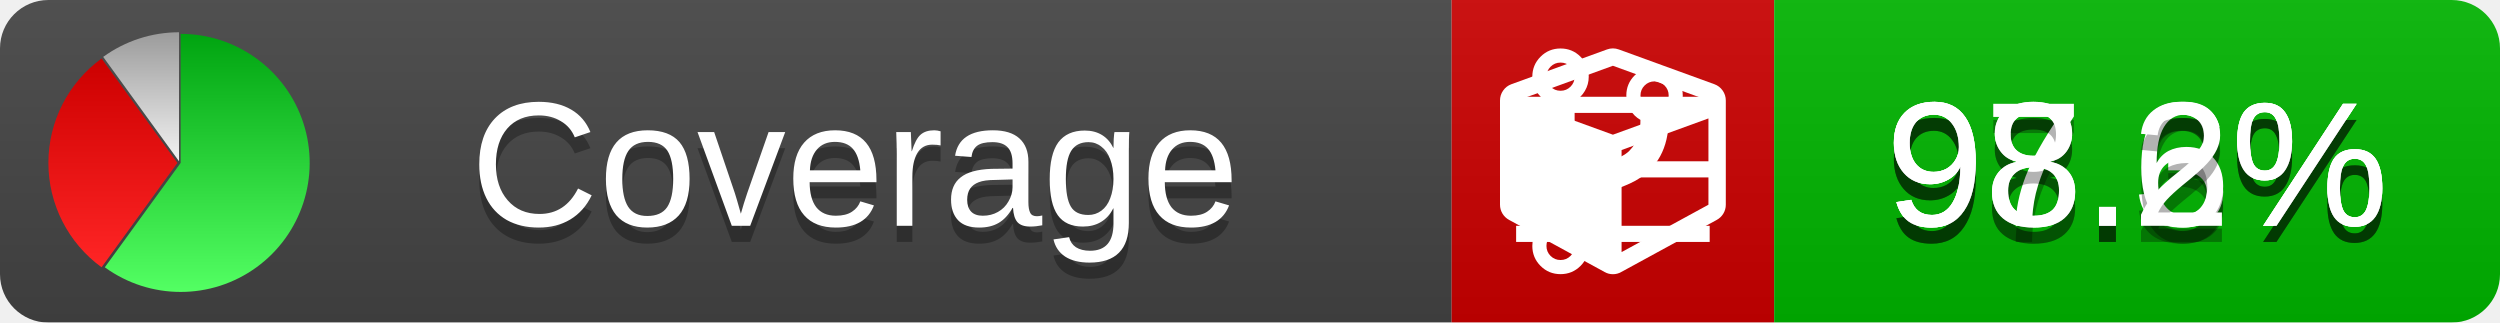
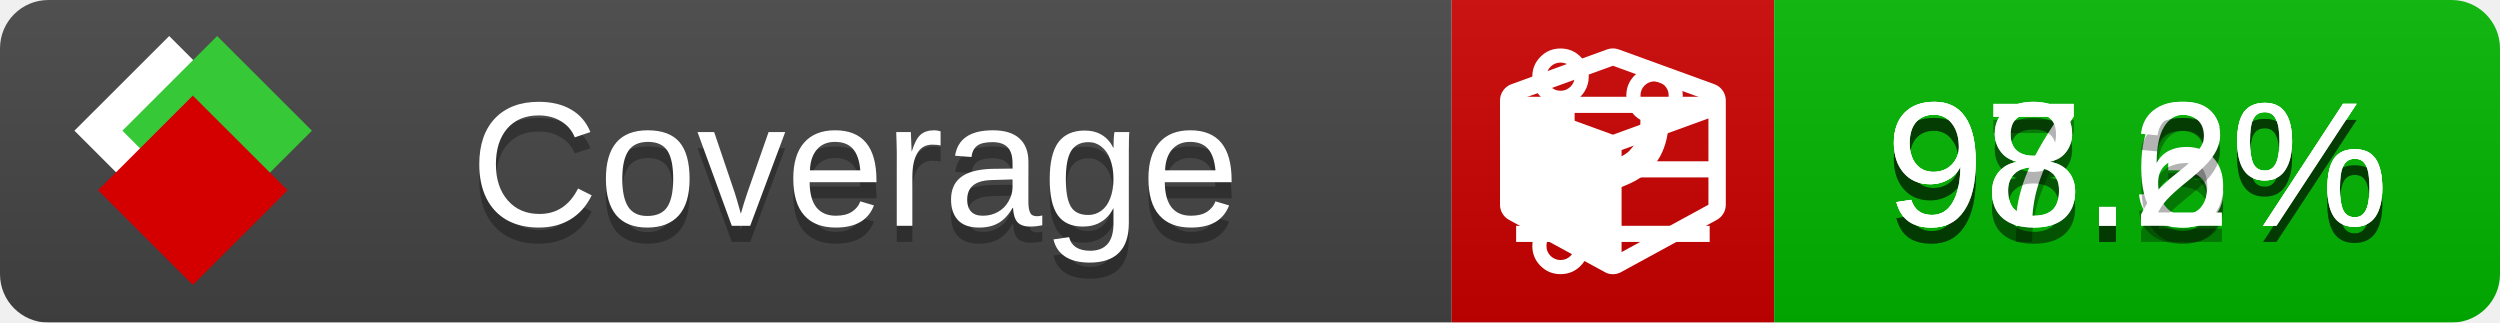
<svg xmlns="http://www.w3.org/2000/svg" xmlns:xlink="http://www.w3.org/1999/xlink" width="155" height="20">
  <style type="text/css">
          
            @keyframes fade1 {
                0% { visibility: visible; opacity: 1; }
               27% { visibility: visible; opacity: 1; }
               33% { visibility: hidden; opacity: 0; }
               60% { visibility: hidden; opacity: 0; }
               66% { visibility: hidden; opacity: 0; }
               93% { visibility: hidden; opacity: 0; }
              100% { visibility: visible; opacity: 1; }
            }
            @keyframes fade2 {
                0% { visibility: hidden; opacity: 0; }
               27% { visibility: hidden; opacity: 0; }
               33% { visibility: visible; opacity: 1; }
               60% { visibility: visible; opacity: 1; }
               66% { visibility: hidden; opacity: 0; }
               93% { visibility: hidden; opacity: 0; }
              100% { visibility: hidden; opacity: 0; }
            }
            @keyframes fade3 {
                0% { visibility: hidden; opacity: 0; }
               27% { visibility: hidden; opacity: 0; }
               33% { visibility: hidden; opacity: 0; }
               60% { visibility: hidden; opacity: 0; }
               66% { visibility: visible; opacity: 1; }
               93% { visibility: visible; opacity: 1; }
              100% { visibility: hidden; opacity: 0; }
            }
            .linecoverage {
                animation-duration: 15s;
                animation-name: fade1;
                animation-iteration-count: infinite;
            }
            .branchcoverage {
                animation-duration: 15s;
                animation-name: fade2;
                animation-iteration-count: infinite;
            }
            .methodcoverage {
                animation-duration: 15s;
                animation-name: fade3;
                animation-iteration-count: infinite;
            }
          
    </style>
  <defs>
    <linearGradient id="gradient" x2="0" y2="100%">
      <stop offset="0" stop-color="#bbb" stop-opacity=".1" />
      <stop offset="1" stop-opacity=".1" />
    </linearGradient>
-     <linearGradient id="green" x2="0" y2="100%">
-       <stop offset="0" stop-color="#00A410" />
-       <stop offset="1" stop-color="#53FF63" />
+     <linearGradient id="c">
+       <stop offset="0" stop-color="#d40000" />
+       <stop offset="1" stop-color="#ff2a2a" />
    </linearGradient>
-     <linearGradient id="red" x2="0" y2="100%">
-       <stop offset="0" stop-color="#C00" />
-       <stop offset="1" stop-color="#FF2525" />
+     <linearGradient id="a">
+       <stop offset="0" stop-color="#e0e0de" />
+       <stop offset="1" stop-color="#fff" />
    </linearGradient>
-     <linearGradient id="gray" x2="0" y2="100%">
-       <stop offset="0" stop-color="#9B9B9B" />
-       <stop offset="1" stop-color="#F3F3F3" />
+     <linearGradient id="b">
+       <stop offset="0" stop-color="#37c837" />
+       <stop offset="1" stop-color="#217821" />
    </linearGradient>
+     <linearGradient xlink:href="#a" id="e" x1="106.44" x2="69.96" y1="-11.96" y2="-46.84" gradientTransform="matrix(-.8426 -.00045 -.00045 -.8426 -94.27 -75.82)" gradientUnits="userSpaceOnUse" />
+     <linearGradient xlink:href="#b" id="f" x1="56.19" x2="77.97" y1="-23.45" y2="10.62" gradientTransform="matrix(.8426 .00045 .00045 .8426 94.27 75.82)" gradientUnits="userSpaceOnUse" />
+     <linearGradient xlink:href="#c" id="g" x1="79.98" x2="132.9" y1="10.79" y2="10.79" gradientTransform="matrix(.8426 .00045 .00045 .8426 94.27 75.82)" gradientUnits="userSpaceOnUse" />
    <mask id="mask">
      <rect width="155" height="20" rx="3" fill="#fff" />
    </mask>
-     <g id="icon">
-       <path style="fill:url(#green);" d="M205,202.5 l0,-200 a200,200 0 1,1 -117.558,361.803 z" />
-       <path style="fill:url(#red);" d="M200,202.5 l-117.558,161.803 a200,200 0 0,1 0,-323.607 z" />
-       <path style="fill:url(#gray);" d="M202.5,200 l-117.558,-161.803 a200,200 0 0,1 117.558,-38.196 z" />
+     <g id="icon" transform="matrix(.04486 0 0 .04481 -.48 -.63)">
+       <rect width="52.92" height="52.92" x="-109.72" y="-27.13" fill="url(#e)" transform="rotate(-135)" />
+       <rect width="52.92" height="52.92" x="70.19" y="-39.18" fill="url(#f)" transform="rotate(45)" />
+       <rect width="52.92" height="52.92" x="80.05" y="-15.74" fill="url(#g)" transform="rotate(45)" />
    </g>
  </defs>
  <g mask="url(#mask)">
    <rect x="0" y="0" width="90" height="20" fill="#444" />
    <rect x="90" y="0" width="20" height="20" fill="#c00" />
    <rect x="110" y="0" width="45" height="20" fill="#00B600" />
    <rect x="0" y="0" width="155" height="20" fill="url(#gradient)" />
  </g>
  <g>
    <path class="linecoverage" stroke="#fff" d="M94 6.5 h12 M94 10.5 h12 M94 14.5 h12" />
    <path class="branchcoverage" fill="#fff" d="m 97.628,15.247 q 0,-0.364 -0.255,-0.619 -0.255,-0.255 -0.619,-0.255 -0.364,0 -0.619,0.255 -0.255,0.255 -0.255,0.619 0,0.364 0.255,0.619 0.255,0.255 0.619,0.255 0.364,0 0.619,-0.255 0.255,-0.255 0.255,-0.619 z m 0,-10.493 q 0,-0.364 -0.255,-0.619 -0.255,-0.255 -0.619,-0.255 -0.364,0 -0.619,0.255 -0.255,0.255 -0.255,0.619 0,0.364 0.255,0.619 0.255,0.255 0.619,0.255 0.364,0 0.619,-0.255 0.255,-0.255 0.255,-0.619 z m 5.83,1.166 q 0,-0.364 -0.255,-0.619 -0.255,-0.255 -0.619,-0.255 -0.364,0 -0.619,0.255 -0.255,0.255 -0.255,0.619 0,0.364 0.255,0.619 0.255,0.255 0.619,0.255 0.364,0 0.619,-0.255 0.255,-0.255 0.255,-0.619 z m 0.874,0 q 0,0.474 -0.237,0.879 -0.237,0.405 -0.638,0.633 -0.018,2.614 -2.059,3.771 -0.619,0.346 -1.849,0.738 -1.166,0.364 -1.544,0.647 -0.378,0.282 -0.378,0.911 l 0,0.237 q 0.401,0.228 0.638,0.633 0.237,0.405 0.237,0.879 0,0.729 -0.51,1.239 -0.51,0.51 -1.239,0.51 -0.729,0 -1.239,-0.51 -0.51,-0.51 -0.51,-1.239 0,-0.474 0.237,-0.879 0.237,-0.405 0.638,-0.633 l 0,-7.469 q -0.401,-0.228 -0.638,-0.633 -0.237,-0.405 -0.237,-0.879 0,-0.729 0.51,-1.239 0.51,-0.51 1.239,-0.51 0.729,0 1.239,0.51 0.51,0.51 0.51,1.239 0,0.474 -0.237,0.879 -0.237,0.405 -0.638,0.633 l 0,4.527 q 0.492,-0.237 1.403,-0.519 0.501,-0.155 0.797,-0.269 0.296,-0.114 0.642,-0.282 0.346,-0.169 0.537,-0.36 0.191,-0.191 0.369,-0.465 0.178,-0.273 0.255,-0.633 0.077,-0.36 0.077,-0.833 -0.401,-0.228 -0.638,-0.633 -0.237,-0.405 -0.237,-0.879 0,-0.729 0.51,-1.239 0.51,-0.51 1.239,-0.51 0.729,0 1.239,0.51 0.51,0.51 0.51,1.239 z" />
    <path class="methodcoverage" fill="#fff" d="m 100.538,15.629 5.385,-2.936 v -5.351 l -5.385,1.96 z M 100,8.351 105.873,6.214 100,4.077 94.127,6.214 Z m 7,-2.12 v 6.462 q 0,0.294 -0.151,0.547 -0.151,0.252 -0.412,0.395 l -5.923,3.231 q -0.236,0.135 -0.513,0.135 -0.278,0 -0.513,-0.135 l -5.923,-3.231 Q 93.303,13.492 93.151,13.239 93,12.987 93,12.692 v -6.462 q 0,-0.337 0.194,-0.614 0.194,-0.278 0.513,-0.395 l 5.923,-2.154 q 0.185,-0.067 0.37,-0.067 0.185,0 0.37,0.067 l 5.923,2.154 q 0.32,0.118 0.513,0.395 Q 107,5.894 107,6.231 Z" />
  </g>
  <g fill="#fff" text-anchor="middle" font-family="Verdana,Arial,Geneva,sans-serif" font-size="11">
    <a xlink:href="https://github.com/danielpalme/ReportGenerator" target="_top">
-       <use xlink:href="#icon" transform="translate(3,2) scale(.04)" />
+       <use xlink:href="#icon" transform="translate(3,1) scale(3.5)" />
    </a>
    <text x="53" y="15" fill="#010101" fill-opacity=".3">Coverage</text>
    <text x="53" y="14" fill="#fff">Coverage</text>
    <text class="linecoverage" x="132.5" y="15" fill="#010101" fill-opacity=".3">98.3%</text>
    <text class="linecoverage" x="132.5" y="14">98.3%</text>
    <text class="branchcoverage" x="132.5" y="15" fill="#010101" fill-opacity=".3">97.6%</text>
    <text class="branchcoverage" x="132.5" y="14">97.6%</text>
    <text class="methodcoverage" x="132.5" y="15" fill="#010101" fill-opacity=".3">98.2%</text>
    <text class="methodcoverage" x="132.5" y="14">98.2%</text>
  </g>
  <g>
    <rect class="linecoverage" x="90" y="0" width="65" height="20" fill-opacity="0" />
    <rect class="branchcoverage" x="90" y="0" width="65" height="20" fill-opacity="0" />
    <rect class="methodcoverage" x="90" y="0" width="65" height="20" fill-opacity="0" />
  </g>
</svg>
